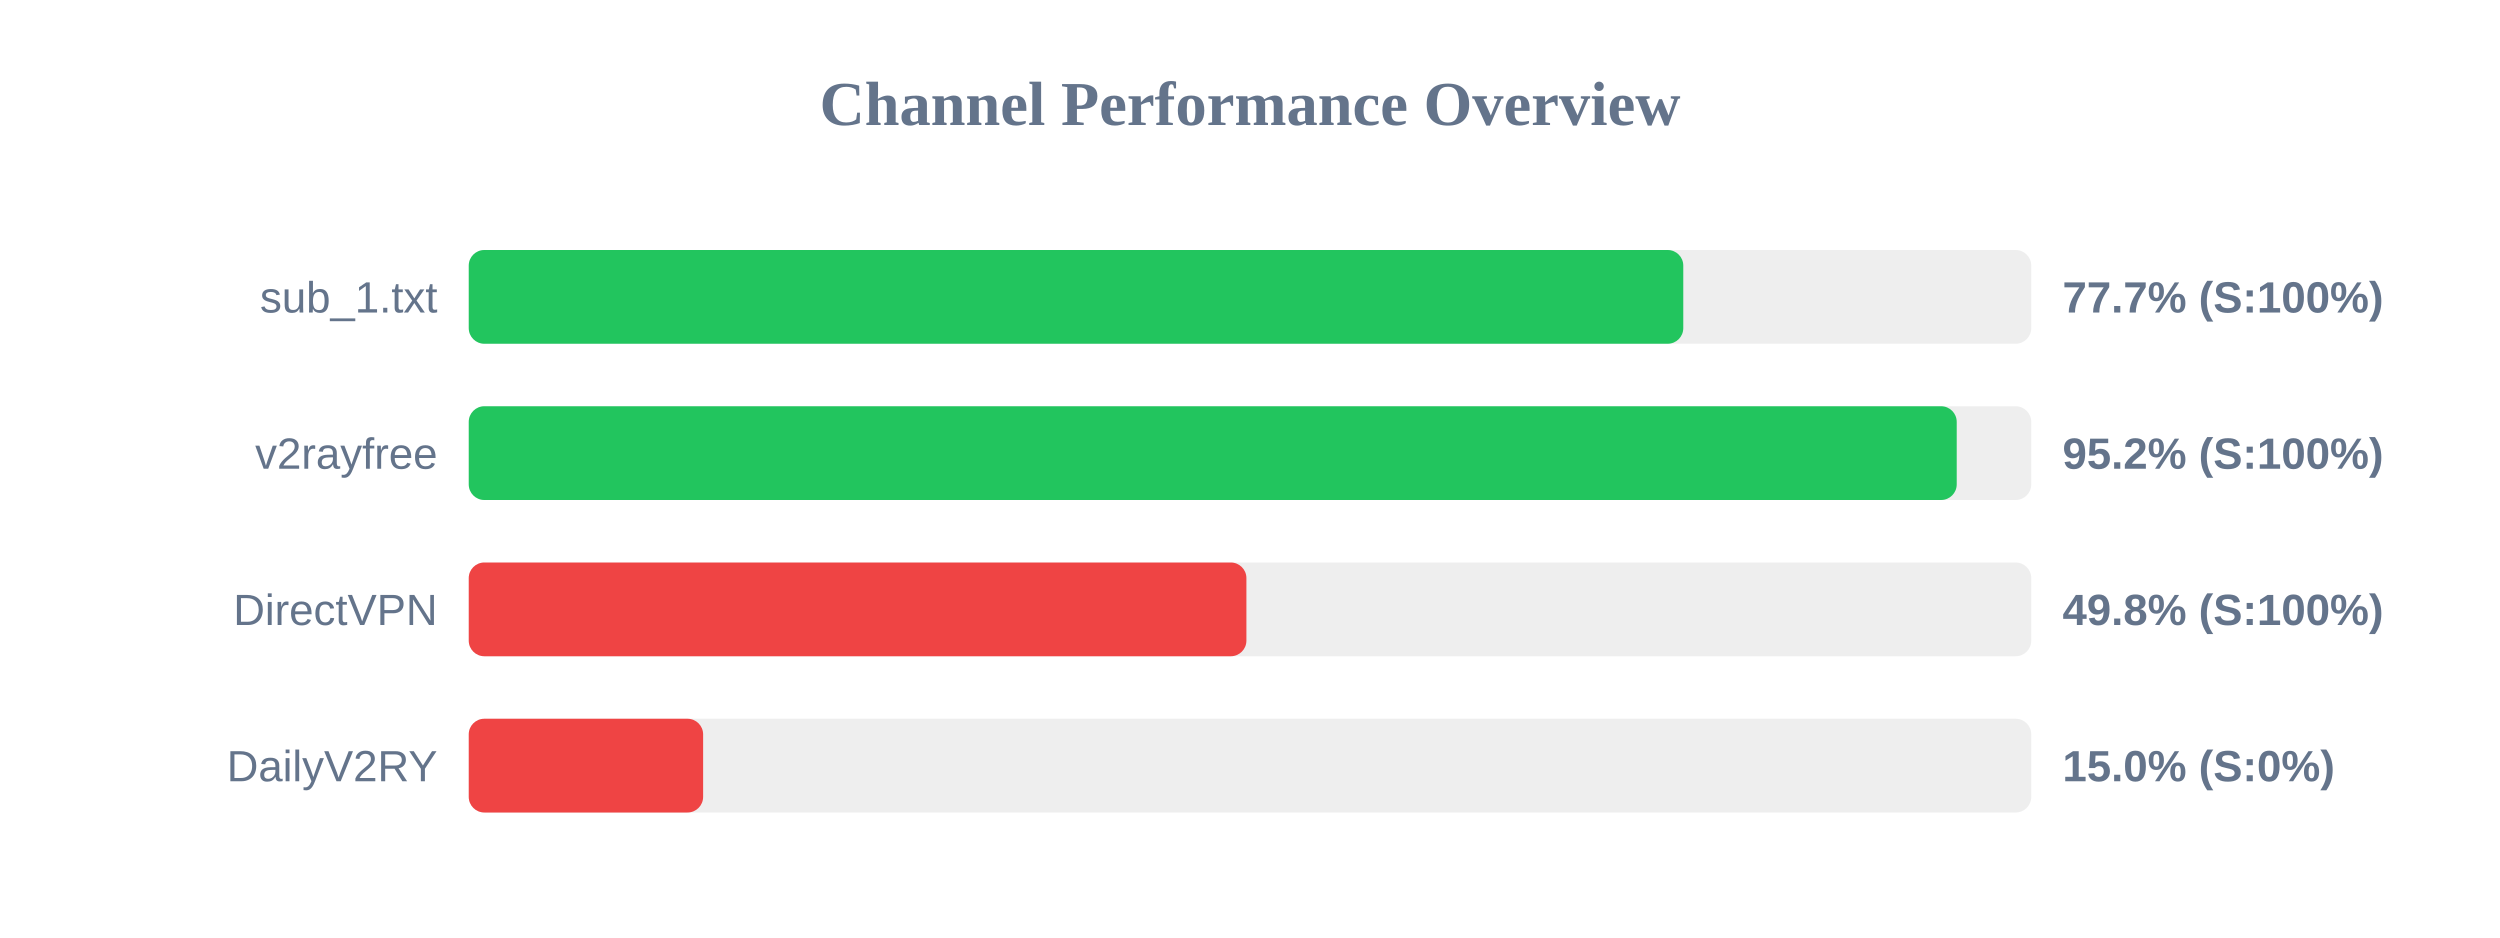
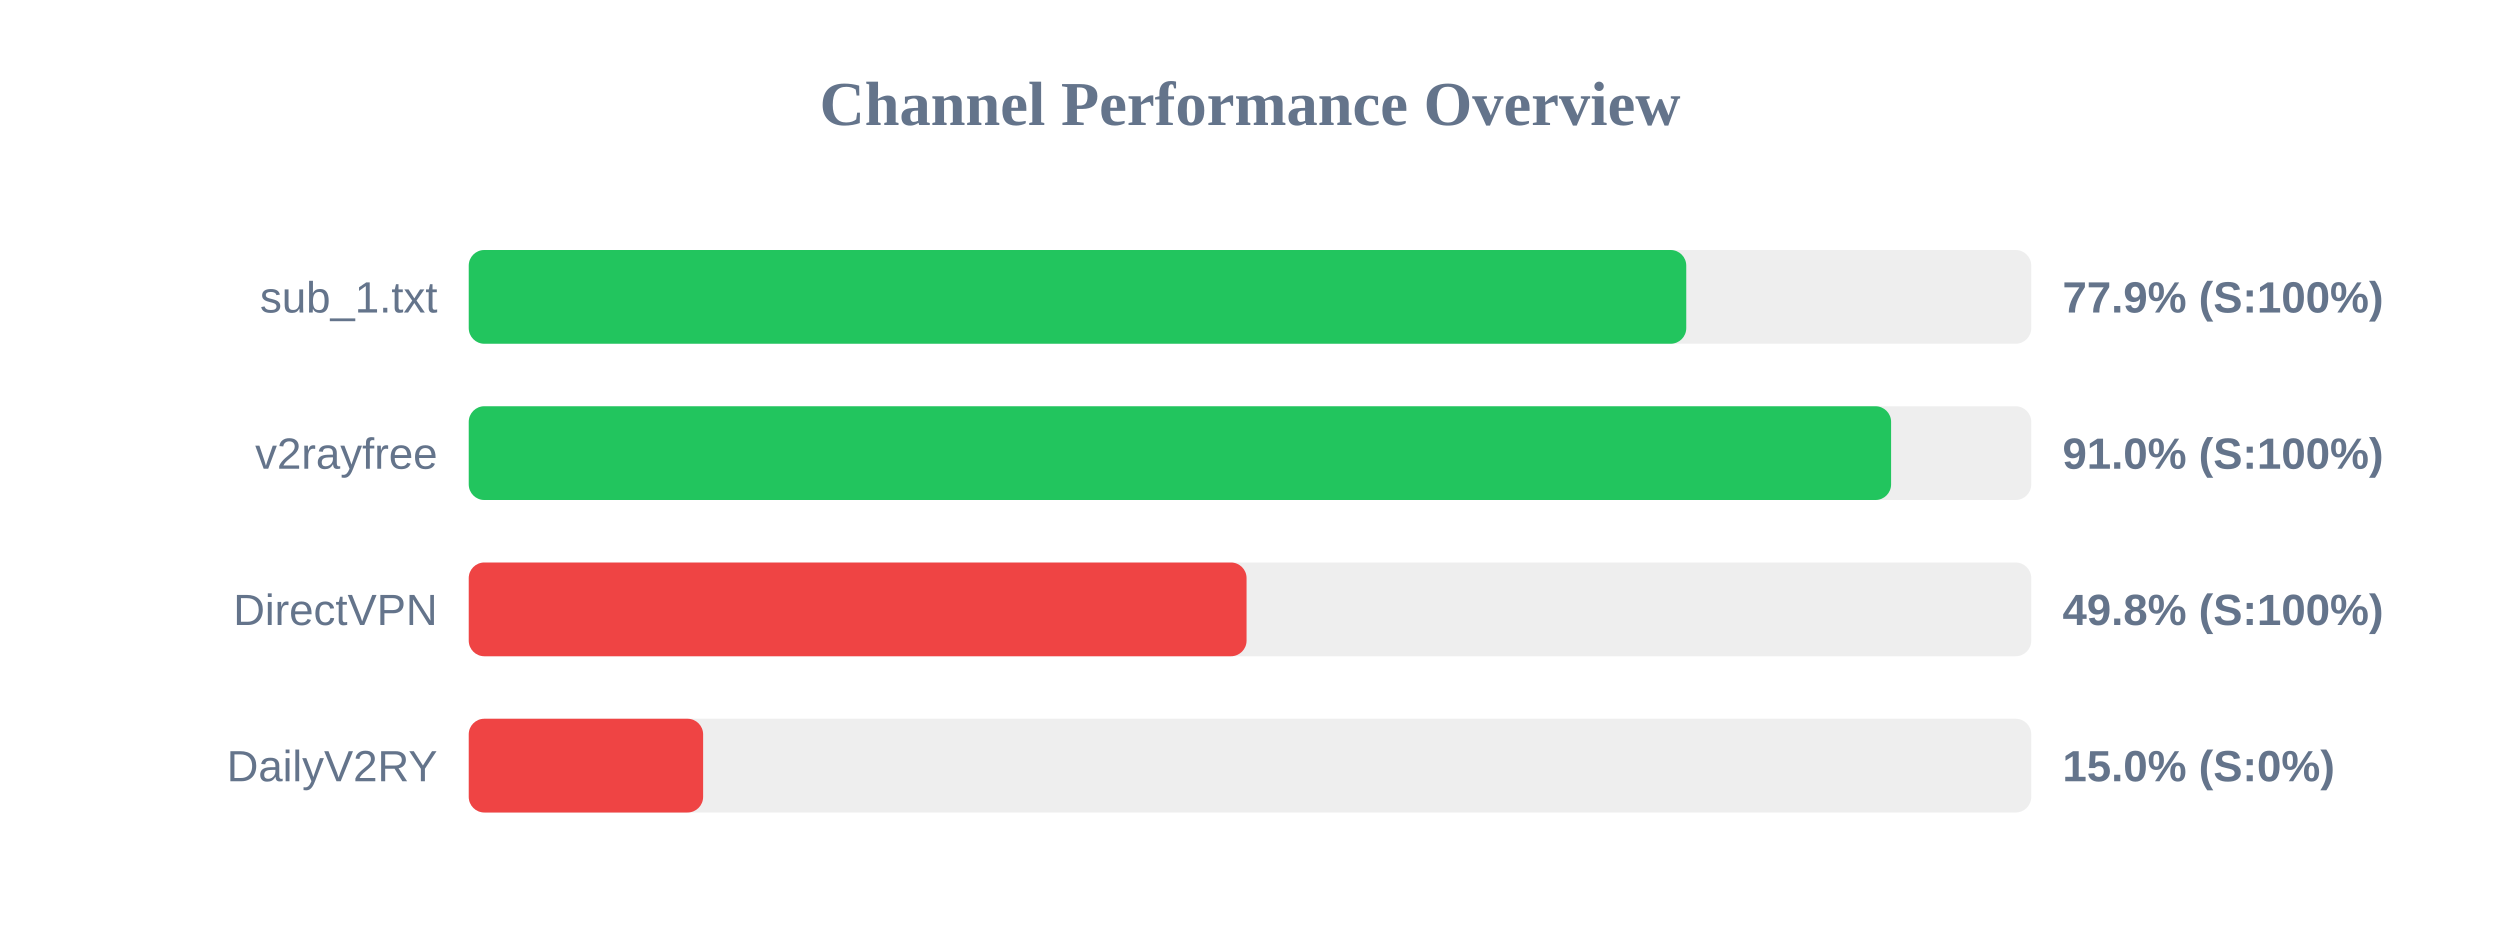
<svg xmlns="http://www.w3.org/2000/svg" width="800" height="300" version="1.1">
  <style>
        .row { font: 14px Arial; fill: #64748b; }
        .score { font: bold 14px Arial; fill: #64748b; }
    </style>
  <text x="400" y="40" text-anchor="middle" font-size="20px" font-weight="bold" fill="#64748b">Channel Performance Overview</text>
  <rect x="150" y="80" width="500" height="30" fill="#eee" rx="5" />
-   <rect x="150" y="80" width="388.65" height="30" fill="#22c55e" rx="5" />
+   <rect x="150" y="80" width="389.6" height="30" fill="#22c55e" rx="5" />
  <text x="140" y="100" text-anchor="end" class="row">sub_1.txt</text>
-   <text x="660" y="100" text-anchor="start" class="score">77.7% (S:100%)</text>
+   <text x="660" y="100" text-anchor="start" class="score">77.9% (S:100%)</text>
  <rect x="150" y="130" width="500" height="30" fill="#eee" rx="5" />
-   <rect x="150" y="130" width="476.15" height="30" fill="#22c55e" rx="5" />
+   <rect x="150" y="130" width="455.15" height="30" fill="#22c55e" rx="5" />
  <text x="140" y="150" text-anchor="end" class="row">v2rayfree</text>
-   <text x="660" y="150" text-anchor="start" class="score">95.2% (S:100%)</text>
+   <text x="660" y="150" text-anchor="start" class="score">91.0% (S:100%)</text>
  <rect x="150" y="180" width="500" height="30" fill="#eee" rx="5" />
-   <rect x="150" y="180" width="248.85" height="30" fill="#ef4444" rx="5" />
+   <rect x="150" y="180" width="248.9" height="30" fill="#ef4444" rx="5" />
  <text x="140" y="200" text-anchor="end" class="row">DirectVPN</text>
  <text x="660" y="200" text-anchor="start" class="score">49.8% (S:100%)</text>
  <rect x="150" y="230" width="500" height="30" fill="#eee" rx="5" />
  <rect x="150" y="230" width="75.0" height="30" fill="#ef4444" rx="5" />
  <text x="140" y="250" text-anchor="end" class="row">DailyV2RY</text>
  <text x="660" y="250" text-anchor="start" class="score">15.0% (S:0%)</text>
</svg>
